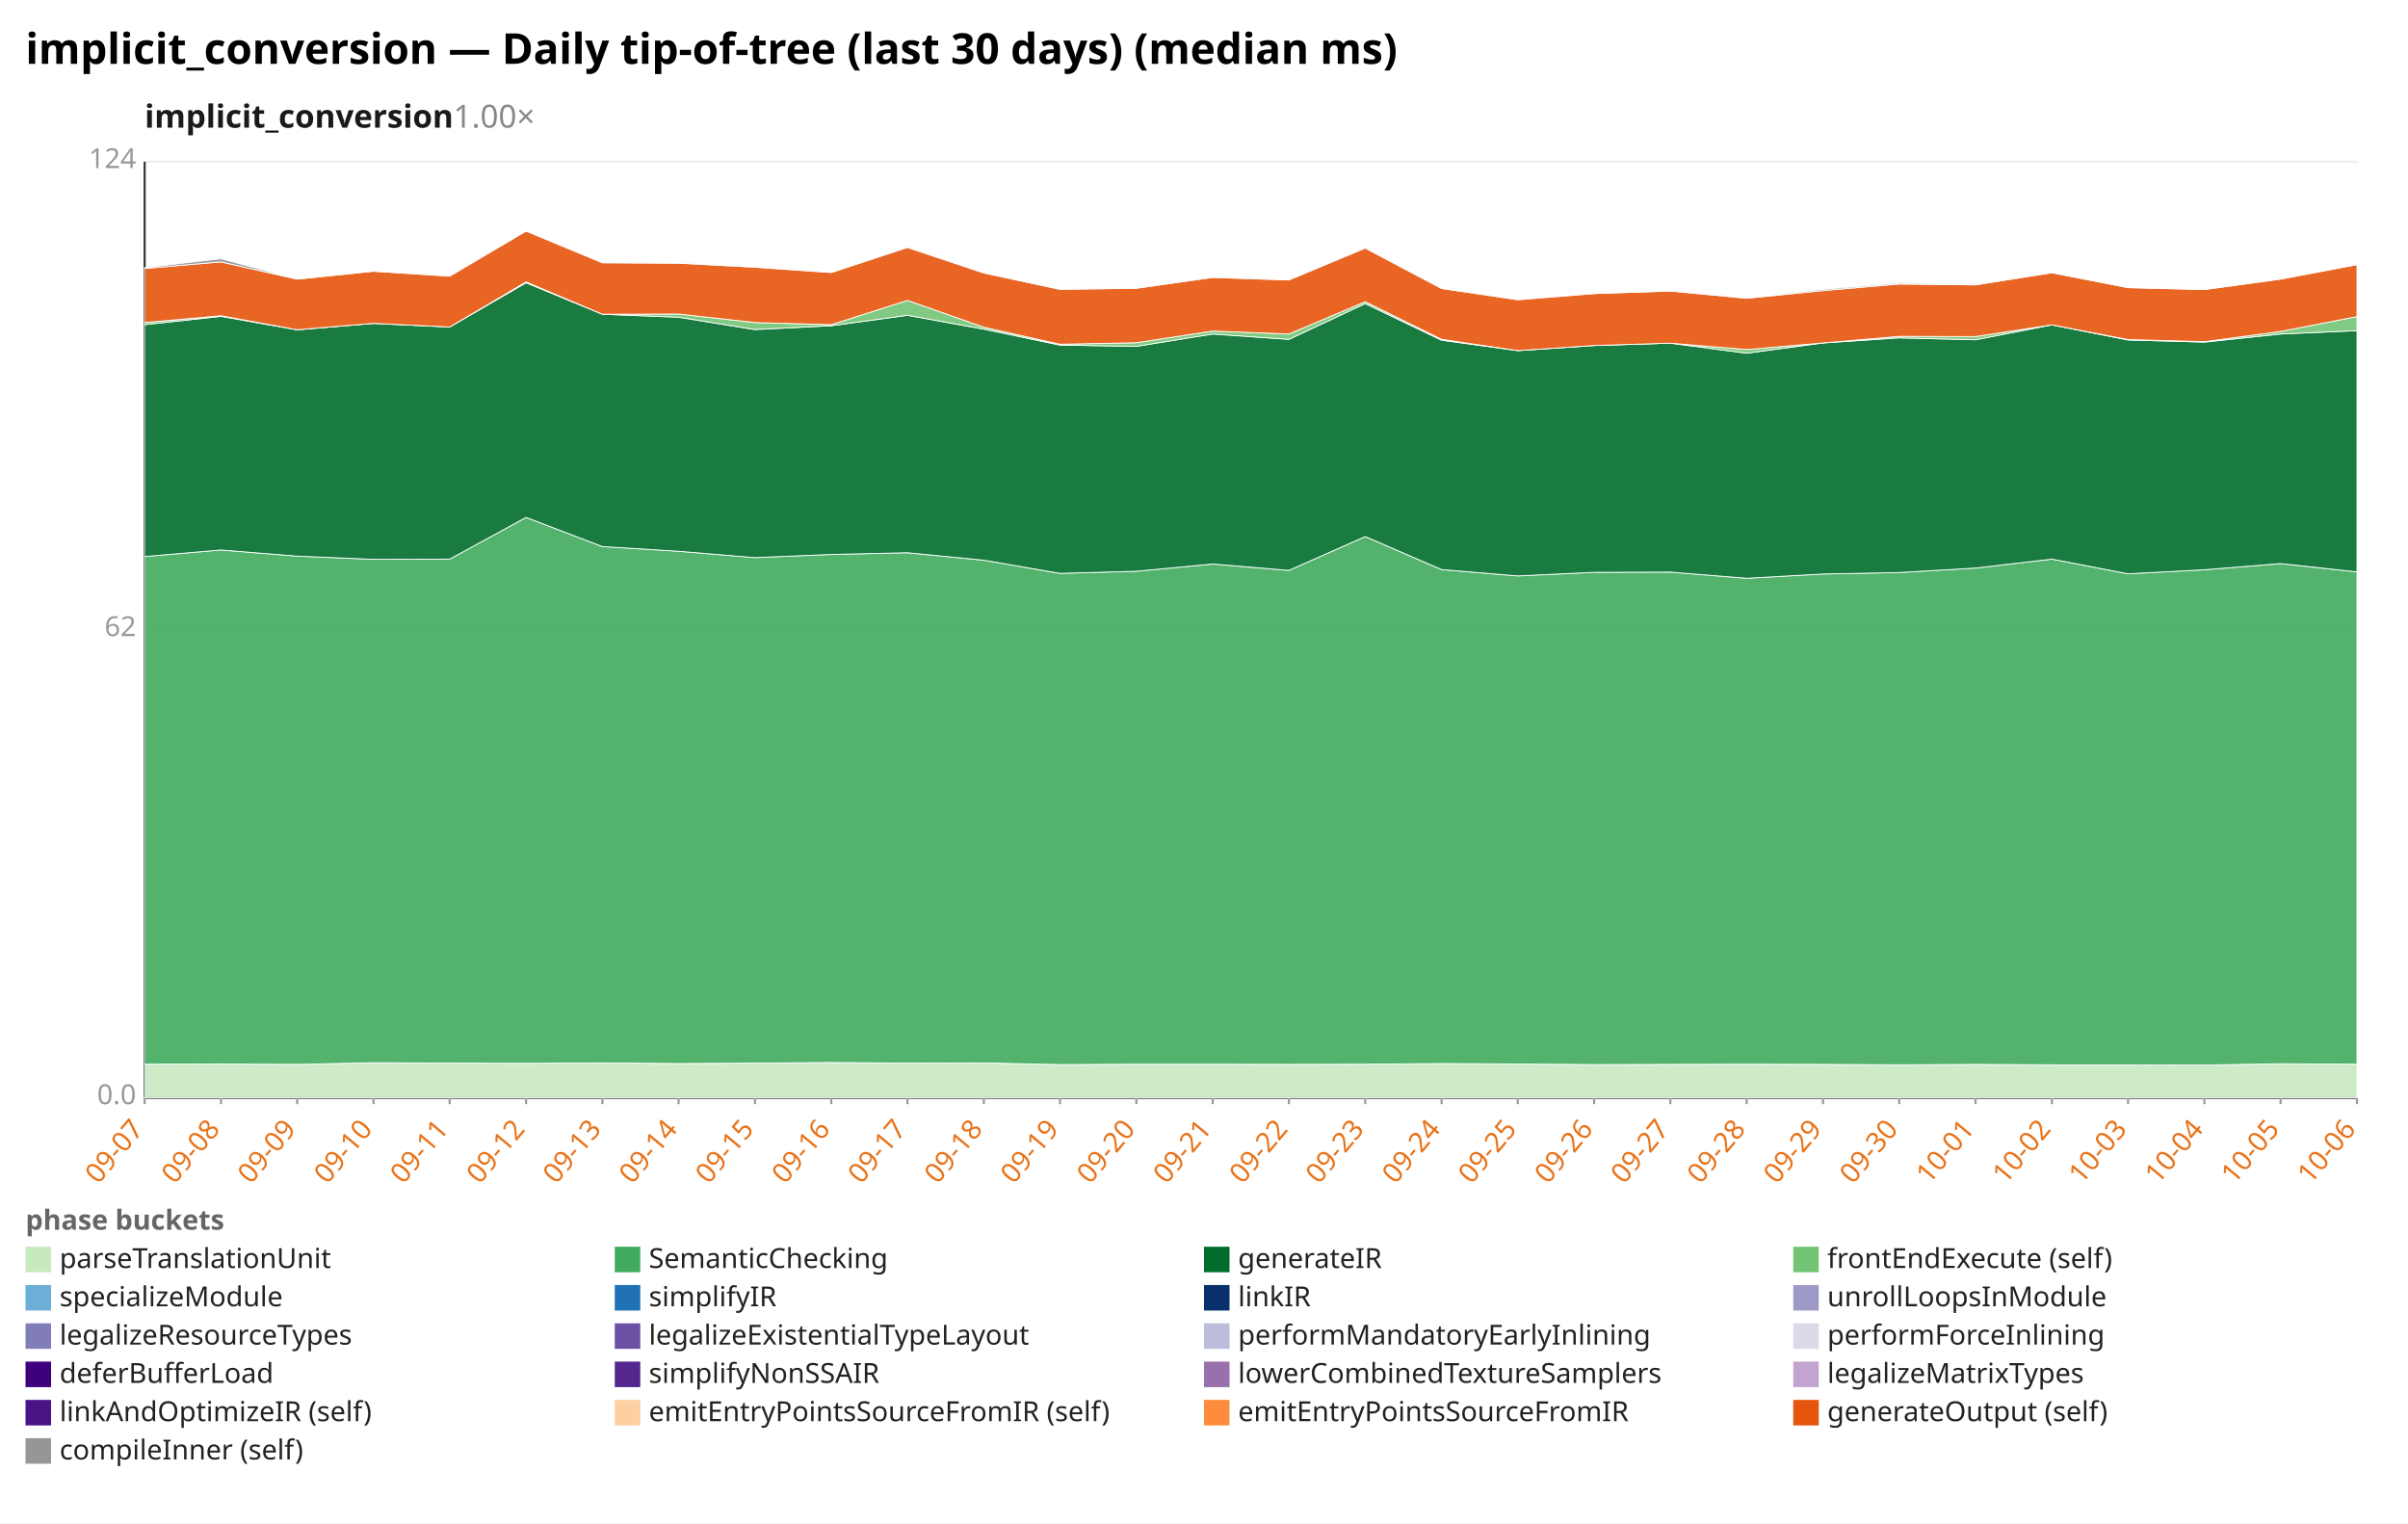
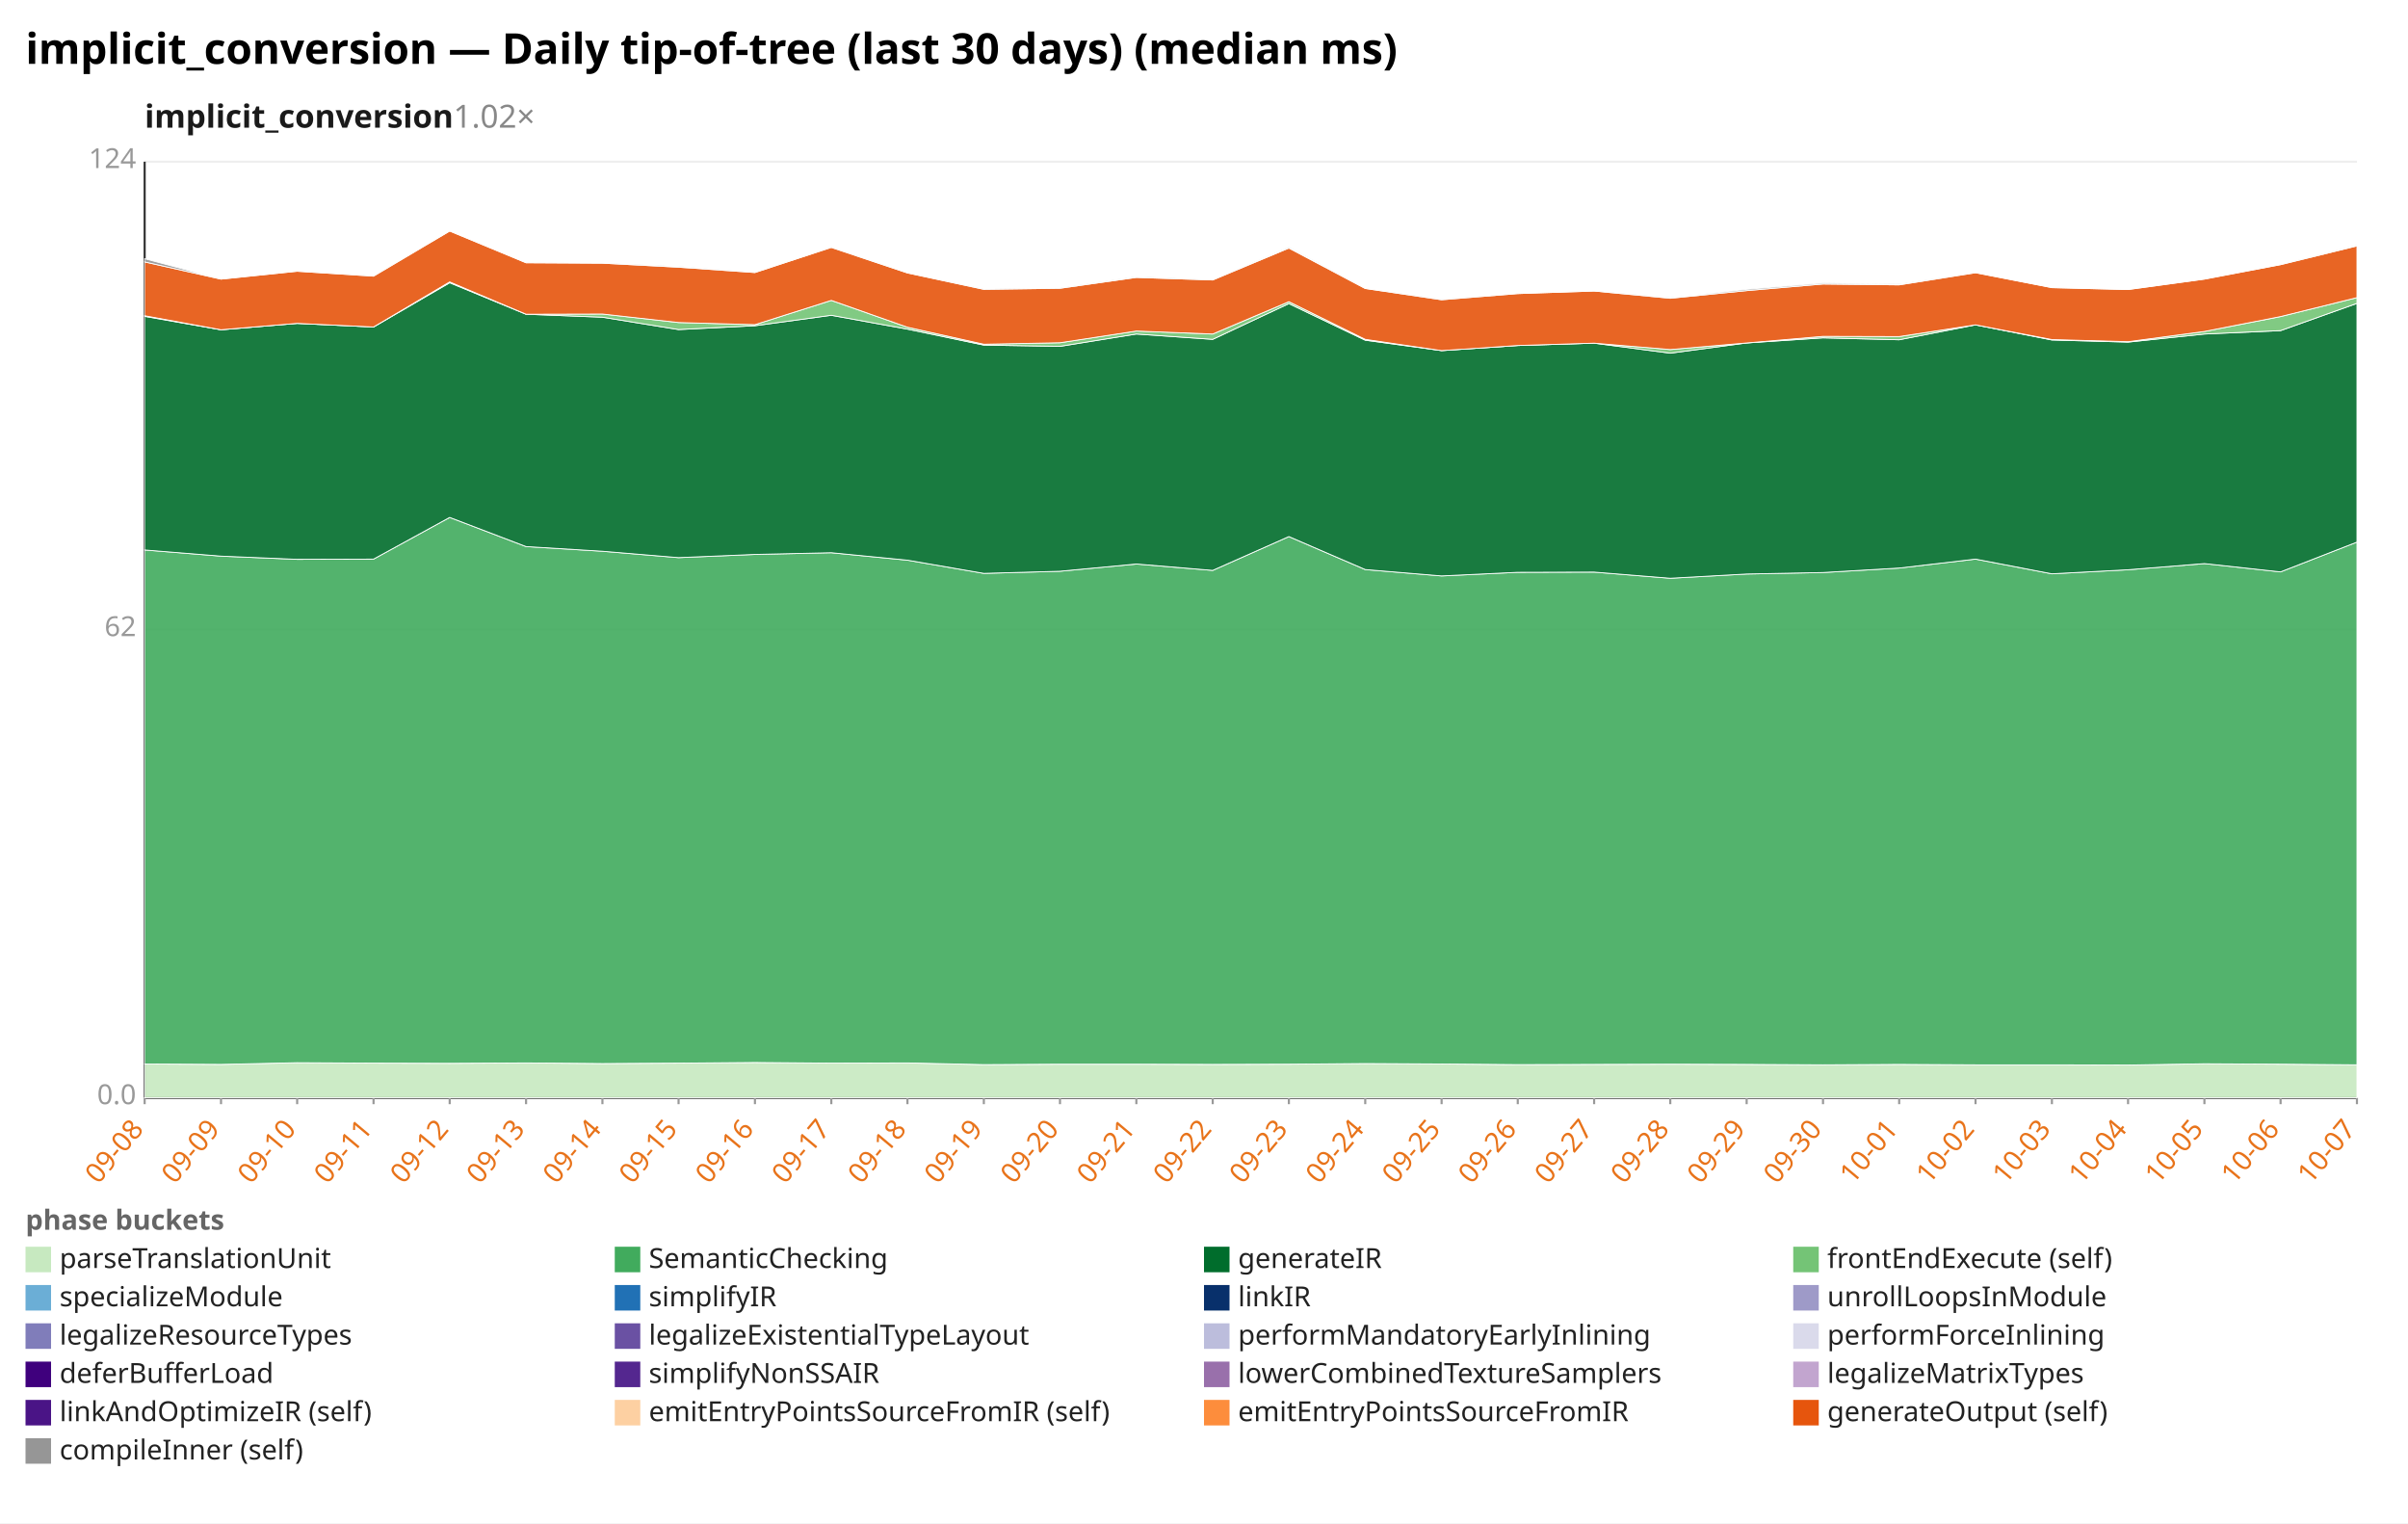
<svg xmlns="http://www.w3.org/2000/svg" width="1132" height="716" viewBox="0 0 1132 716" preserveAspectRatio="xMidYMid meet" font-family="sans-serif" font-size="13">
  <rect width="1132" height="716" fill="white" />
  <text x="12" y="30" font-size="20" font-weight="bold">implicit_conversion — Daily tip-of-tree (last 30 days) (median ms)</text>
-   <text x="68" y="60" font-size="15" font-weight="600" fill="#1a1a1a">implicit_conversion<tspan fill="#888" font-weight="400" text-decoration="none">  1.00×</tspan>
+   <text x="68" y="60" font-size="15" font-weight="600" fill="#1a1a1a">implicit_conversion<tspan fill="#888" font-weight="400" text-decoration="none">  1.02×</tspan>
  </text>
  <line x1="68.0" y1="516.0" x2="1108.0" y2="516.0" stroke="#eee" />
  <text x="64.0" y="519.0" text-anchor="end" fill="#999">0.0</text>
  <line x1="68.0" y1="296.0" x2="1108.0" y2="296.0" stroke="#eee" />
  <text x="64.0" y="299.0" text-anchor="end" fill="#999">62</text>
  <line x1="68.0" y1="76.0" x2="1108.0" y2="76.0" stroke="#eee" />
  <text x="64.0" y="79.0" text-anchor="end" fill="#999">124</text>
  <line x1="68.0" y1="76.0" x2="68.0" y2="516.0" stroke="#333" />
  <line x1="68.0" y1="516.0" x2="1108.0" y2="516.0" stroke="#333" />
  <line x1="68.0" y1="516.0" x2="68.0" y2="519.0" stroke="#999" />
-   <text x="68.0" y="531.0" text-anchor="end" fill="#e8731a" transform="rotate(-50 68.0 531.0)">09-07</text>
+   <text x="68.0" y="531.0" text-anchor="end" fill="#e8731a" transform="rotate(-50 68.0 531.0)">09-08</text>
  <line x1="103.9" y1="516.0" x2="103.9" y2="519.0" stroke="#999" />
-   <text x="103.9" y="531.0" text-anchor="end" fill="#e8731a" transform="rotate(-50 103.9 531.0)">09-08</text>
+   <text x="103.9" y="531.0" text-anchor="end" fill="#e8731a" transform="rotate(-50 103.9 531.0)">09-09</text>
  <line x1="139.7" y1="516.0" x2="139.7" y2="519.0" stroke="#999" />
-   <text x="139.7" y="531.0" text-anchor="end" fill="#e8731a" transform="rotate(-50 139.7 531.0)">09-09</text>
+   <text x="139.7" y="531.0" text-anchor="end" fill="#e8731a" transform="rotate(-50 139.7 531.0)">09-10</text>
  <line x1="175.6" y1="516.0" x2="175.6" y2="519.0" stroke="#999" />
-   <text x="175.6" y="531.0" text-anchor="end" fill="#e8731a" transform="rotate(-50 175.6 531.0)">09-10</text>
+   <text x="175.6" y="531.0" text-anchor="end" fill="#e8731a" transform="rotate(-50 175.6 531.0)">09-11</text>
  <line x1="211.4" y1="516.0" x2="211.4" y2="519.0" stroke="#999" />
-   <text x="211.4" y="531.0" text-anchor="end" fill="#e8731a" transform="rotate(-50 211.4 531.0)">09-11</text>
+   <text x="211.4" y="531.0" text-anchor="end" fill="#e8731a" transform="rotate(-50 211.4 531.0)">09-12</text>
  <line x1="247.3" y1="516.0" x2="247.3" y2="519.0" stroke="#999" />
-   <text x="247.3" y="531.0" text-anchor="end" fill="#e8731a" transform="rotate(-50 247.3 531.0)">09-12</text>
+   <text x="247.3" y="531.0" text-anchor="end" fill="#e8731a" transform="rotate(-50 247.3 531.0)">09-13</text>
  <line x1="283.2" y1="516.0" x2="283.2" y2="519.0" stroke="#999" />
-   <text x="283.2" y="531.0" text-anchor="end" fill="#e8731a" transform="rotate(-50 283.2 531.0)">09-13</text>
+   <text x="283.2" y="531.0" text-anchor="end" fill="#e8731a" transform="rotate(-50 283.2 531.0)">09-14</text>
  <line x1="319.0" y1="516.0" x2="319.0" y2="519.0" stroke="#999" />
-   <text x="319.0" y="531.0" text-anchor="end" fill="#e8731a" transform="rotate(-50 319.0 531.0)">09-14</text>
+   <text x="319.0" y="531.0" text-anchor="end" fill="#e8731a" transform="rotate(-50 319.0 531.0)">09-15</text>
  <line x1="354.9" y1="516.0" x2="354.9" y2="519.0" stroke="#999" />
-   <text x="354.9" y="531.0" text-anchor="end" fill="#e8731a" transform="rotate(-50 354.9 531.0)">09-15</text>
+   <text x="354.9" y="531.0" text-anchor="end" fill="#e8731a" transform="rotate(-50 354.9 531.0)">09-16</text>
  <line x1="390.8" y1="516.0" x2="390.8" y2="519.0" stroke="#999" />
-   <text x="390.8" y="531.0" text-anchor="end" fill="#e8731a" transform="rotate(-50 390.8 531.0)">09-16</text>
+   <text x="390.8" y="531.0" text-anchor="end" fill="#e8731a" transform="rotate(-50 390.8 531.0)">09-17</text>
  <line x1="426.6" y1="516.0" x2="426.6" y2="519.0" stroke="#999" />
-   <text x="426.6" y="531.0" text-anchor="end" fill="#e8731a" transform="rotate(-50 426.6 531.0)">09-17</text>
+   <text x="426.6" y="531.0" text-anchor="end" fill="#e8731a" transform="rotate(-50 426.6 531.0)">09-18</text>
  <line x1="462.5" y1="516.0" x2="462.5" y2="519.0" stroke="#999" />
-   <text x="462.5" y="531.0" text-anchor="end" fill="#e8731a" transform="rotate(-50 462.5 531.0)">09-18</text>
+   <text x="462.5" y="531.0" text-anchor="end" fill="#e8731a" transform="rotate(-50 462.5 531.0)">09-19</text>
  <line x1="498.3" y1="516.0" x2="498.3" y2="519.0" stroke="#999" />
-   <text x="498.3" y="531.0" text-anchor="end" fill="#e8731a" transform="rotate(-50 498.3 531.0)">09-19</text>
+   <text x="498.3" y="531.0" text-anchor="end" fill="#e8731a" transform="rotate(-50 498.3 531.0)">09-20</text>
  <line x1="534.2" y1="516.0" x2="534.2" y2="519.0" stroke="#999" />
-   <text x="534.2" y="531.0" text-anchor="end" fill="#e8731a" transform="rotate(-50 534.2 531.0)">09-20</text>
+   <text x="534.2" y="531.0" text-anchor="end" fill="#e8731a" transform="rotate(-50 534.2 531.0)">09-21</text>
  <line x1="570.1" y1="516.0" x2="570.1" y2="519.0" stroke="#999" />
-   <text x="570.1" y="531.0" text-anchor="end" fill="#e8731a" transform="rotate(-50 570.1 531.0)">09-21</text>
+   <text x="570.1" y="531.0" text-anchor="end" fill="#e8731a" transform="rotate(-50 570.1 531.0)">09-22</text>
  <line x1="605.9" y1="516.0" x2="605.9" y2="519.0" stroke="#999" />
-   <text x="605.9" y="531.0" text-anchor="end" fill="#e8731a" transform="rotate(-50 605.9 531.0)">09-22</text>
+   <text x="605.9" y="531.0" text-anchor="end" fill="#e8731a" transform="rotate(-50 605.9 531.0)">09-23</text>
  <line x1="641.8" y1="516.0" x2="641.8" y2="519.0" stroke="#999" />
-   <text x="641.8" y="531.0" text-anchor="end" fill="#e8731a" transform="rotate(-50 641.8 531.0)">09-23</text>
+   <text x="641.8" y="531.0" text-anchor="end" fill="#e8731a" transform="rotate(-50 641.8 531.0)">09-24</text>
  <line x1="677.7" y1="516.0" x2="677.7" y2="519.0" stroke="#999" />
-   <text x="677.7" y="531.0" text-anchor="end" fill="#e8731a" transform="rotate(-50 677.7 531.0)">09-24</text>
+   <text x="677.7" y="531.0" text-anchor="end" fill="#e8731a" transform="rotate(-50 677.7 531.0)">09-25</text>
  <line x1="713.5" y1="516.0" x2="713.5" y2="519.0" stroke="#999" />
-   <text x="713.5" y="531.0" text-anchor="end" fill="#e8731a" transform="rotate(-50 713.5 531.0)">09-25</text>
+   <text x="713.5" y="531.0" text-anchor="end" fill="#e8731a" transform="rotate(-50 713.5 531.0)">09-26</text>
  <line x1="749.4" y1="516.0" x2="749.4" y2="519.0" stroke="#999" />
-   <text x="749.4" y="531.0" text-anchor="end" fill="#e8731a" transform="rotate(-50 749.4 531.0)">09-26</text>
+   <text x="749.4" y="531.0" text-anchor="end" fill="#e8731a" transform="rotate(-50 749.4 531.0)">09-27</text>
  <line x1="785.2" y1="516.0" x2="785.2" y2="519.0" stroke="#999" />
-   <text x="785.2" y="531.0" text-anchor="end" fill="#e8731a" transform="rotate(-50 785.2 531.0)">09-27</text>
+   <text x="785.2" y="531.0" text-anchor="end" fill="#e8731a" transform="rotate(-50 785.2 531.0)">09-28</text>
  <line x1="821.1" y1="516.0" x2="821.1" y2="519.0" stroke="#999" />
-   <text x="821.1" y="531.0" text-anchor="end" fill="#e8731a" transform="rotate(-50 821.1 531.0)">09-28</text>
+   <text x="821.1" y="531.0" text-anchor="end" fill="#e8731a" transform="rotate(-50 821.1 531.0)">09-29</text>
  <line x1="857.0" y1="516.0" x2="857.0" y2="519.0" stroke="#999" />
-   <text x="857.0" y="531.0" text-anchor="end" fill="#e8731a" transform="rotate(-50 857.0 531.0)">09-29</text>
+   <text x="857.0" y="531.0" text-anchor="end" fill="#e8731a" transform="rotate(-50 857.0 531.0)">09-30</text>
  <line x1="892.8" y1="516.0" x2="892.8" y2="519.0" stroke="#999" />
-   <text x="892.8" y="531.0" text-anchor="end" fill="#e8731a" transform="rotate(-50 892.8 531.0)">09-30</text>
+   <text x="892.8" y="531.0" text-anchor="end" fill="#e8731a" transform="rotate(-50 892.8 531.0)">10-01</text>
  <line x1="928.7" y1="516.0" x2="928.7" y2="519.0" stroke="#999" />
-   <text x="928.7" y="531.0" text-anchor="end" fill="#e8731a" transform="rotate(-50 928.7 531.0)">10-01</text>
+   <text x="928.7" y="531.0" text-anchor="end" fill="#e8731a" transform="rotate(-50 928.7 531.0)">10-02</text>
  <line x1="964.6" y1="516.0" x2="964.6" y2="519.0" stroke="#999" />
-   <text x="964.6" y="531.0" text-anchor="end" fill="#e8731a" transform="rotate(-50 964.6 531.0)">10-02</text>
+   <text x="964.6" y="531.0" text-anchor="end" fill="#e8731a" transform="rotate(-50 964.6 531.0)">10-03</text>
  <line x1="1000.4" y1="516.0" x2="1000.4" y2="519.0" stroke="#999" />
-   <text x="1000.4" y="531.0" text-anchor="end" fill="#e8731a" transform="rotate(-50 1000.4 531.0)">10-03</text>
+   <text x="1000.4" y="531.0" text-anchor="end" fill="#e8731a" transform="rotate(-50 1000.4 531.0)">10-04</text>
  <line x1="1036.3" y1="516.0" x2="1036.3" y2="519.0" stroke="#999" />
-   <text x="1036.3" y="531.0" text-anchor="end" fill="#e8731a" transform="rotate(-50 1036.3 531.0)">10-04</text>
+   <text x="1036.3" y="531.0" text-anchor="end" fill="#e8731a" transform="rotate(-50 1036.3 531.0)">10-05</text>
  <line x1="1072.1" y1="516.0" x2="1072.1" y2="519.0" stroke="#999" />
-   <text x="1072.1" y="531.0" text-anchor="end" fill="#e8731a" transform="rotate(-50 1072.1 531.0)">10-05</text>
+   <text x="1072.1" y="531.0" text-anchor="end" fill="#e8731a" transform="rotate(-50 1072.1 531.0)">10-06</text>
  <line x1="1108.0" y1="516.0" x2="1108.0" y2="519.0" stroke="#999" />
-   <text x="1108.0" y="531.0" text-anchor="end" fill="#e8731a" transform="rotate(-50 1108.0 531.0)">10-06</text>
-   <polygon points="68.0,500.2 103.9,500.1 139.7,500.3 175.6,499.5 211.4,499.7 247.3,499.8 283.2,499.6 319.0,499.9 354.9,499.7 390.8,499.4 426.6,499.7 462.5,499.6 498.3,500.4 534.2,500.2 570.1,500.2 605.9,500.3 641.8,500.2 677.7,499.9 713.5,500.1 749.4,500.4 785.2,500.3 821.1,500.2 857.0,500.3 892.8,500.5 928.7,500.3 964.6,500.5 1000.4,500.5 1036.3,500.6 1072.1,500.0 1108.0,500.2 1108.0,516.0 1072.1,516.0 1036.3,516.0 1000.4,516.0 964.6,516.0 928.7,516.0 892.8,516.0 857.0,516.0 821.1,516.0 785.2,516.0 749.4,516.0 713.5,516.0 677.7,516.0 641.8,516.0 605.9,516.0 570.1,516.0 534.2,516.0 498.3,516.0 462.5,516.0 426.6,516.0 390.8,516.0 354.9,516.0 319.0,516.0 283.2,516.0 247.3,516.0 211.4,516.0 175.6,516.0 139.7,516.0 103.9,516.0 68.0,516.0" fill="#c7e9c0" fill-opacity="0.9" stroke="#fff" stroke-width="0.4" />
-   <polygon points="68.0,261.6 103.9,258.5 139.7,261.4 175.6,262.9 211.4,262.8 247.3,243.2 283.2,256.9 319.0,259.1 354.9,262.1 390.8,260.6 426.6,259.8 462.5,263.3 498.3,269.5 534.2,268.5 570.1,265.1 605.9,268.1 641.8,252.2 677.7,267.7 713.5,270.7 749.4,269.0 785.2,268.9 821.1,271.8 857.0,269.8 892.8,269.1 928.7,267.0 964.6,262.8 1000.4,269.7 1036.3,267.8 1072.1,264.9 1108.0,268.8 1108.0,500.2 1072.1,500.0 1036.3,500.6 1000.4,500.5 964.6,500.5 928.7,500.3 892.8,500.5 857.0,500.3 821.1,500.2 785.2,500.3 749.4,500.4 713.5,500.1 677.7,499.9 641.8,500.2 605.9,500.3 570.1,500.2 534.2,500.2 498.3,500.4 462.5,499.6 426.6,499.7 390.8,499.4 354.9,499.7 319.0,499.9 283.2,499.6 247.3,499.8 211.4,499.7 175.6,499.5 139.7,500.3 103.9,500.1 68.0,500.2" fill="#41ab5d" fill-opacity="0.9" stroke="#fff" stroke-width="0.4" />
-   <polygon points="68.0,152.6 103.9,148.7 139.7,155.0 175.6,152.0 211.4,153.7 247.3,132.9 283.2,147.7 319.0,149.1 354.9,154.9 390.8,153.1 426.6,148.2 462.5,154.7 498.3,162.2 534.2,162.8 570.1,157.0 605.9,159.5 641.8,142.7 677.7,159.9 713.5,164.8 749.4,162.4 785.2,161.3 821.1,166.0 857.0,161.2 892.8,158.8 928.7,159.7 964.6,152.7 1000.4,159.8 1036.3,160.8 1072.1,157.0 1108.0,155.4 1108.0,268.8 1072.1,264.9 1036.3,267.8 1000.4,269.7 964.6,262.8 928.7,267.0 892.8,269.1 857.0,269.8 821.1,271.8 785.2,268.9 749.4,269.0 713.5,270.7 677.7,267.7 641.8,252.2 605.9,268.1 570.1,265.1 534.2,268.5 498.3,269.5 462.5,263.3 426.6,259.8 390.8,260.6 354.9,262.1 319.0,259.1 283.2,256.9 247.3,243.2 211.4,262.8 175.6,262.9 139.7,261.4 103.9,258.5 68.0,261.6" fill="#006d2c" fill-opacity="0.9" stroke="#fff" stroke-width="0.4" />
-   <polygon points="68.0,151.6 103.9,148.4 139.7,155.0 175.6,152.0 211.4,153.7 247.3,132.5 283.2,147.7 319.0,147.6 354.9,151.6 390.8,152.6 426.6,141.2 462.5,153.8 498.3,161.8 534.2,161.1 570.1,155.6 605.9,157.0 641.8,141.8 677.7,159.5 713.5,164.8 749.4,162.4 785.2,161.3 821.1,164.3 857.0,161.2 892.8,158.1 928.7,158.2 964.6,152.7 1000.4,159.6 1036.3,160.6 1072.1,155.8 1108.0,148.8 1108.0,155.4 1072.1,157.0 1036.3,160.8 1000.4,159.8 964.6,152.7 928.7,159.7 892.8,158.8 857.0,161.2 821.1,166.0 785.2,161.3 749.4,162.4 713.5,164.8 677.7,159.9 641.8,142.7 605.9,159.5 570.1,157.0 534.2,162.8 498.3,162.2 462.5,154.7 426.6,148.2 390.8,153.1 354.9,154.9 319.0,149.1 283.2,147.7 247.3,132.9 211.4,153.7 175.6,152.0 139.7,155.0 103.9,148.7 68.0,152.6" fill="#74c476" fill-opacity="0.9" stroke="#fff" stroke-width="0.4" />
-   <polygon points="68.0,126.2 103.9,123.1 139.7,131.2 175.6,127.5 211.4,129.8 247.3,108.6 283.2,123.5 319.0,123.7 354.9,125.6 390.8,128.1 426.6,116.3 462.5,128.3 498.3,136.0 534.2,135.5 570.1,130.4 605.9,131.6 641.8,116.6 677.7,135.6 713.5,140.9 749.4,138.0 785.2,136.8 821.1,140.2 857.0,136.6 892.8,133.5 928.7,133.9 964.6,128.2 1000.4,135.2 1036.3,136.1 1072.1,131.2 1108.0,124.4 1108.0,148.8 1072.1,155.8 1036.3,160.6 1000.4,159.6 964.6,152.7 928.7,158.2 892.8,158.1 857.0,161.2 821.1,164.3 785.2,161.3 749.4,162.4 713.5,164.8 677.7,159.5 641.8,141.8 605.9,157.0 570.1,155.6 534.2,161.1 498.3,161.8 462.5,153.8 426.6,141.2 390.8,152.6 354.9,151.6 319.0,147.6 283.2,147.7 247.3,132.5 211.4,153.7 175.6,152.0 139.7,155.0 103.9,148.4 68.0,151.6" fill="#e6550d" fill-opacity="0.9" stroke="#fff" stroke-width="0.4" />
-   <polygon points="68.0,125.8 103.9,121.6 139.7,131.2 175.6,127.5 211.4,129.7 247.3,108.6 283.2,123.5 319.0,123.7 354.9,125.2 390.8,128.1 426.6,116.2 462.5,128.3 498.3,135.9 534.2,135.4 570.1,130.0 605.9,131.6 641.8,116.1 677.7,135.6 713.5,140.7 749.4,138.0 785.2,136.8 821.1,139.9 857.0,136.0 892.8,133.0 928.7,133.5 964.6,128.2 1000.4,135.2 1036.3,136.1 1072.1,131.2 1108.0,124.4 1108.0,124.4 1072.1,131.2 1036.3,136.1 1000.4,135.2 964.6,128.2 928.7,133.9 892.8,133.5 857.0,136.6 821.1,140.2 785.2,136.8 749.4,138.0 713.5,140.9 677.7,135.6 641.8,116.6 605.9,131.6 570.1,130.4 534.2,135.5 498.3,136.0 462.5,128.3 426.6,116.3 390.8,128.1 354.9,125.6 319.0,123.7 283.2,123.5 247.3,108.6 211.4,129.8 175.6,127.5 139.7,131.2 103.9,123.1 68.0,126.2" fill="#969696" fill-opacity="0.9" stroke="#fff" stroke-width="0.4" />
+   <text x="1108.0" y="531.0" text-anchor="end" fill="#e8731a" transform="rotate(-50 1108.0 531.0)">10-07</text>
+   <polygon points="68.0,500.1 103.9,500.3 139.7,499.5 175.6,499.7 211.4,499.8 247.3,499.6 283.2,499.9 319.0,499.7 354.9,499.4 390.8,499.7 426.6,499.6 462.5,500.4 498.3,500.2 534.2,500.2 570.1,500.3 605.9,500.2 641.8,499.9 677.7,500.1 713.5,500.4 749.4,500.3 785.2,500.2 821.1,500.3 857.0,500.5 892.8,500.3 928.7,500.5 964.6,500.5 1000.4,500.6 1036.3,500.0 1072.1,500.2 1108.0,500.5 1108.0,516.0 1072.1,516.0 1036.3,516.0 1000.4,516.0 964.6,516.0 928.7,516.0 892.8,516.0 857.0,516.0 821.1,516.0 785.2,516.0 749.4,516.0 713.5,516.0 677.7,516.0 641.8,516.0 605.9,516.0 570.1,516.0 534.2,516.0 498.3,516.0 462.5,516.0 426.6,516.0 390.8,516.0 354.9,516.0 319.0,516.0 283.2,516.0 247.3,516.0 211.4,516.0 175.6,516.0 139.7,516.0 103.9,516.0 68.0,516.0" fill="#c7e9c0" fill-opacity="0.9" stroke="#fff" stroke-width="0.4" />
+   <polygon points="68.0,258.5 103.9,261.4 139.7,262.9 175.6,262.8 211.4,243.2 247.3,256.9 283.2,259.1 319.0,262.1 354.9,260.6 390.8,259.8 426.6,263.3 462.5,269.5 498.3,268.5 534.2,265.1 570.1,268.1 605.9,252.2 641.8,267.7 677.7,270.7 713.5,269.0 749.4,268.9 785.2,271.8 821.1,269.8 857.0,269.1 892.8,267.0 928.7,262.8 964.6,269.7 1000.4,267.8 1036.3,264.9 1072.1,268.8 1108.0,254.8 1108.0,500.5 1072.1,500.2 1036.3,500.0 1000.4,500.6 964.6,500.5 928.7,500.5 892.8,500.3 857.0,500.5 821.1,500.3 785.2,500.2 749.4,500.3 713.5,500.4 677.7,500.1 641.8,499.9 605.9,500.2 570.1,500.3 534.2,500.2 498.3,500.2 462.5,500.4 426.6,499.6 390.8,499.7 354.9,499.4 319.0,499.7 283.2,499.9 247.3,499.6 211.4,499.8 175.6,499.7 139.7,499.5 103.9,500.3 68.0,500.1" fill="#41ab5d" fill-opacity="0.9" stroke="#fff" stroke-width="0.4" />
+   <polygon points="68.0,148.7 103.9,155.0 139.7,152.0 175.6,153.7 211.4,132.9 247.3,147.7 283.2,149.1 319.0,154.9 354.9,153.1 390.8,148.2 426.6,154.7 462.5,162.2 498.3,162.8 534.2,157.0 570.1,159.5 605.9,142.7 641.8,159.9 677.7,164.8 713.5,162.4 749.4,161.3 785.2,166.0 821.1,161.2 857.0,158.8 892.8,159.7 928.7,152.7 964.6,159.8 1000.4,160.8 1036.3,157.0 1072.1,155.4 1108.0,142.6 1108.0,254.8 1072.1,268.8 1036.3,264.9 1000.4,267.8 964.6,269.7 928.7,262.8 892.8,267.0 857.0,269.1 821.1,269.8 785.2,271.8 749.4,268.9 713.5,269.0 677.7,270.7 641.8,267.7 605.9,252.2 570.1,268.1 534.2,265.1 498.3,268.5 462.5,269.5 426.6,263.3 390.8,259.8 354.9,260.6 319.0,262.1 283.2,259.1 247.3,256.9 211.4,243.2 175.6,262.8 139.7,262.9 103.9,261.4 68.0,258.5" fill="#006d2c" fill-opacity="0.9" stroke="#fff" stroke-width="0.4" />
+   <polygon points="68.0,148.4 103.9,155.0 139.7,152.0 175.6,153.7 211.4,132.5 247.3,147.7 283.2,147.6 319.0,151.6 354.9,152.6 390.8,141.2 426.6,153.8 462.5,161.8 498.3,161.1 534.2,155.6 570.1,157.0 605.9,141.8 641.8,159.5 677.7,164.8 713.5,162.4 749.4,161.3 785.2,164.3 821.1,161.2 857.0,158.1 892.8,158.2 928.7,152.7 964.6,159.6 1000.4,160.6 1036.3,155.8 1072.1,148.8 1108.0,139.9 1108.0,142.6 1072.1,155.4 1036.3,157.0 1000.4,160.8 964.6,159.8 928.7,152.7 892.8,159.7 857.0,158.8 821.1,161.2 785.2,166.0 749.4,161.3 713.5,162.4 677.7,164.8 641.8,159.9 605.9,142.7 570.1,159.5 534.2,157.0 498.3,162.8 462.5,162.2 426.6,154.7 390.8,148.2 354.9,153.1 319.0,154.9 283.2,149.1 247.3,147.7 211.4,132.9 175.6,153.7 139.7,152.0 103.9,155.0 68.0,148.7" fill="#74c476" fill-opacity="0.9" stroke="#fff" stroke-width="0.4" />
+   <polygon points="68.0,123.1 103.9,131.2 139.7,127.5 175.6,129.8 211.4,108.6 247.3,123.5 283.2,123.7 319.0,125.6 354.9,128.1 390.8,116.3 426.6,128.3 462.5,136.0 498.3,135.5 534.2,130.4 570.1,131.6 605.9,116.6 641.8,135.6 677.7,140.9 713.5,138.0 749.4,136.8 785.2,140.2 821.1,136.6 857.0,133.5 892.8,133.9 928.7,128.2 964.6,135.2 1000.4,136.1 1036.3,131.2 1072.1,124.4 1108.0,115.6 1108.0,139.9 1072.1,148.8 1036.3,155.8 1000.4,160.6 964.6,159.6 928.7,152.7 892.8,158.2 857.0,158.1 821.1,161.2 785.2,164.3 749.4,161.3 713.5,162.4 677.7,164.8 641.8,159.5 605.9,141.8 570.1,157.0 534.2,155.6 498.3,161.1 462.5,161.8 426.6,153.8 390.8,141.2 354.9,152.6 319.0,151.6 283.2,147.6 247.3,147.7 211.4,132.5 175.6,153.7 139.7,152.0 103.9,155.0 68.0,148.4" fill="#e6550d" fill-opacity="0.9" stroke="#fff" stroke-width="0.4" />
+   <polygon points="68.0,121.6 103.9,131.2 139.7,127.5 175.6,129.7 211.4,108.6 247.3,123.5 283.2,123.7 319.0,125.2 354.9,128.1 390.8,116.2 426.6,128.3 462.5,135.9 498.3,135.4 534.2,130.0 570.1,131.6 605.9,116.1 641.8,135.6 677.7,140.7 713.5,138.0 749.4,136.8 785.2,139.9 821.1,136.0 857.0,133.0 892.8,133.5 928.7,128.2 964.6,135.2 1000.4,136.1 1036.3,131.2 1072.1,124.4 1108.0,115.2 1108.0,115.6 1072.1,124.4 1036.3,131.2 1000.4,136.1 964.6,135.2 928.7,128.2 892.8,133.9 857.0,133.5 821.1,136.6 785.2,140.2 749.4,136.8 713.5,138.0 677.7,140.9 641.8,135.6 605.9,116.6 570.1,131.6 534.2,130.4 498.3,135.5 462.5,136.0 426.6,128.3 390.8,116.3 354.9,128.1 319.0,125.6 283.2,123.7 247.3,123.5 211.4,108.6 175.6,129.8 139.7,127.5 103.9,131.2 68.0,123.1" fill="#969696" fill-opacity="0.9" stroke="#fff" stroke-width="0.4" />
  <text x="12" y="578" fill="#666" font-weight="600">phase buckets</text>
  <rect x="12" y="586" width="12" height="12" fill="#c7e9c0" />
  <text x="28" y="596" fill="#222">parseTranslationUnit</text>
  <rect x="289" y="586" width="12" height="12" fill="#41ab5d" />
  <text x="305" y="596" fill="#222">SemanticChecking</text>
  <rect x="566" y="586" width="12" height="12" fill="#006d2c" />
  <text x="582" y="596" fill="#222">generateIR</text>
  <rect x="843" y="586" width="12" height="12" fill="#74c476" />
  <text x="859" y="596" fill="#222">frontEndExecute (self)</text>
  <rect x="12" y="604" width="12" height="12" fill="#6baed6" />
  <text x="28" y="614" fill="#222">specializeModule</text>
  <rect x="289" y="604" width="12" height="12" fill="#2171b5" />
  <text x="305" y="614" fill="#222">simplifyIR</text>
  <rect x="566" y="604" width="12" height="12" fill="#08306b" />
  <text x="582" y="614" fill="#222">linkIR</text>
  <rect x="843" y="604" width="12" height="12" fill="#9e9ac8" />
  <text x="859" y="614" fill="#222">unrollLoopsInModule</text>
  <rect x="12" y="622" width="12" height="12" fill="#807dba" />
  <text x="28" y="632" fill="#222">legalizeResourceTypes</text>
  <rect x="289" y="622" width="12" height="12" fill="#6a51a3" />
  <text x="305" y="632" fill="#222">legalizeExistentialTypeLayout</text>
  <rect x="566" y="622" width="12" height="12" fill="#bcbddc" />
  <text x="582" y="632" fill="#222">performMandatoryEarlyInlining</text>
  <rect x="843" y="622" width="12" height="12" fill="#dadaeb" />
  <text x="859" y="632" fill="#222">performForceInlining</text>
  <rect x="12" y="640" width="12" height="12" fill="#3f007d" />
  <text x="28" y="650" fill="#222">deferBufferLoad</text>
  <rect x="289" y="640" width="12" height="12" fill="#54278f" />
  <text x="305" y="650" fill="#222">simplifyNonSSAIR</text>
  <rect x="566" y="640" width="12" height="12" fill="#9970ab" />
  <text x="582" y="650" fill="#222">lowerCombinedTextureSamplers</text>
  <rect x="843" y="640" width="12" height="12" fill="#c2a5cf" />
  <text x="859" y="650" fill="#222">legalizeMatrixTypes</text>
  <rect x="12" y="658" width="12" height="12" fill="#4a1486" />
  <text x="28" y="668" fill="#222">linkAndOptimizeIR (self)</text>
  <rect x="289" y="658" width="12" height="12" fill="#fdd0a2" />
  <text x="305" y="668" fill="#222">emitEntryPointsSourceFromIR (self)</text>
  <rect x="566" y="658" width="12" height="12" fill="#fd8d3c" />
  <text x="582" y="668" fill="#222">emitEntryPointsSourceFromIR</text>
  <rect x="843" y="658" width="12" height="12" fill="#e6550d" />
  <text x="859" y="668" fill="#222">generateOutput (self)</text>
  <rect x="12" y="676" width="12" height="12" fill="#969696" />
  <text x="28" y="686" fill="#222">compileInner (self)</text>
</svg>
